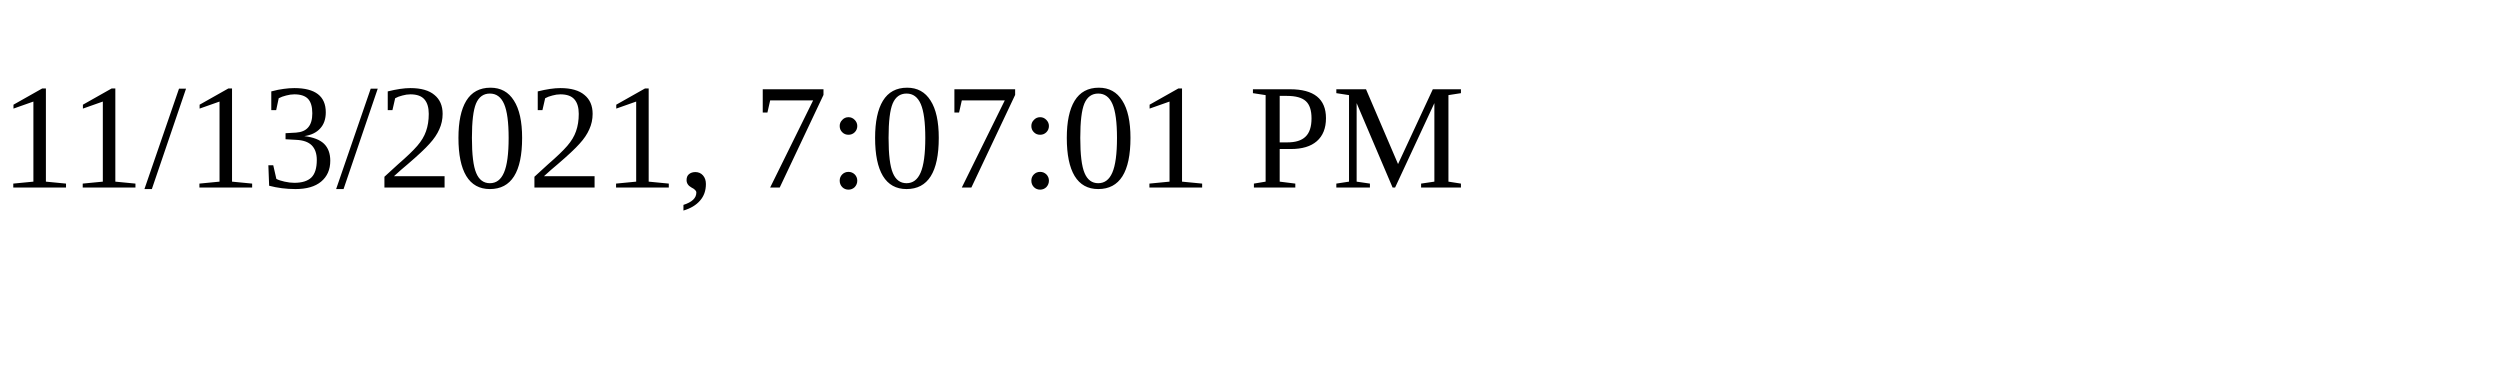
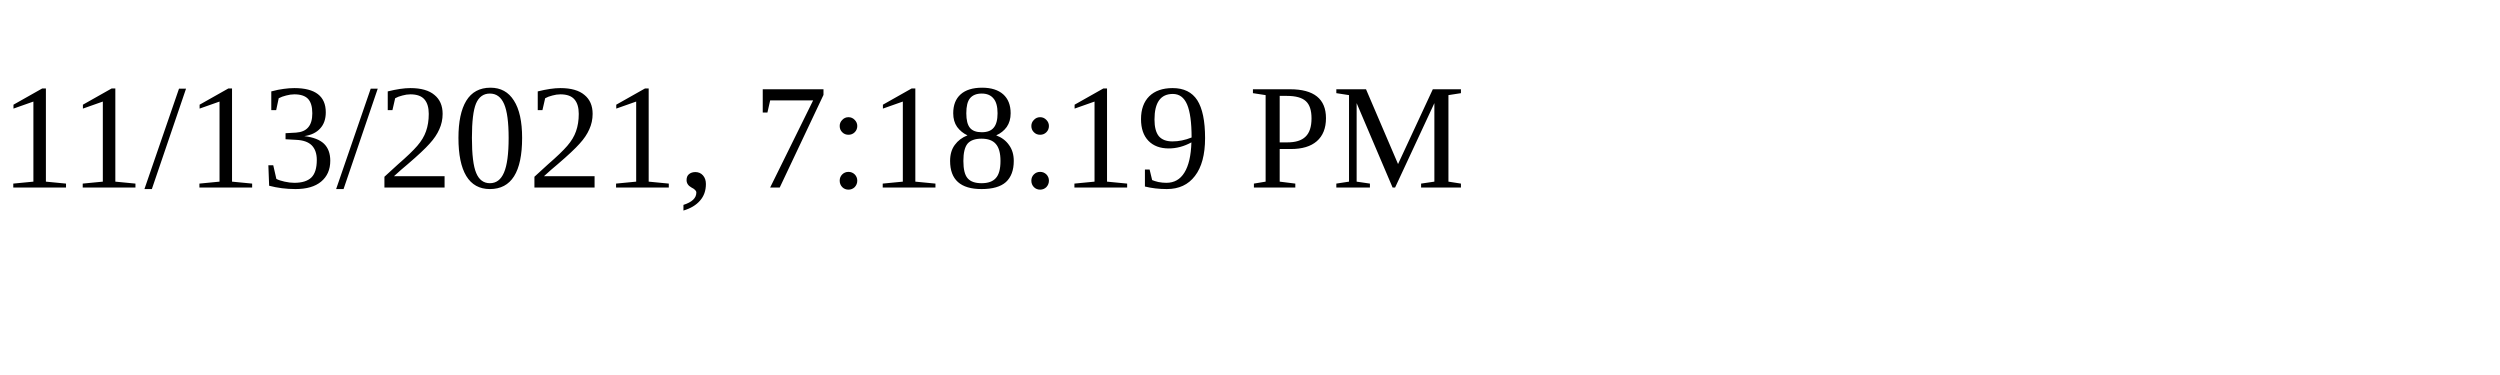
<svg xmlns="http://www.w3.org/2000/svg" height="30" width="200">
-   <text x="0" y="15">11/13/2021, 7:07:01 PM</text>
+   <text x="0" y="15">11/13/2021, 7:18:19 PM</text>
</svg>
